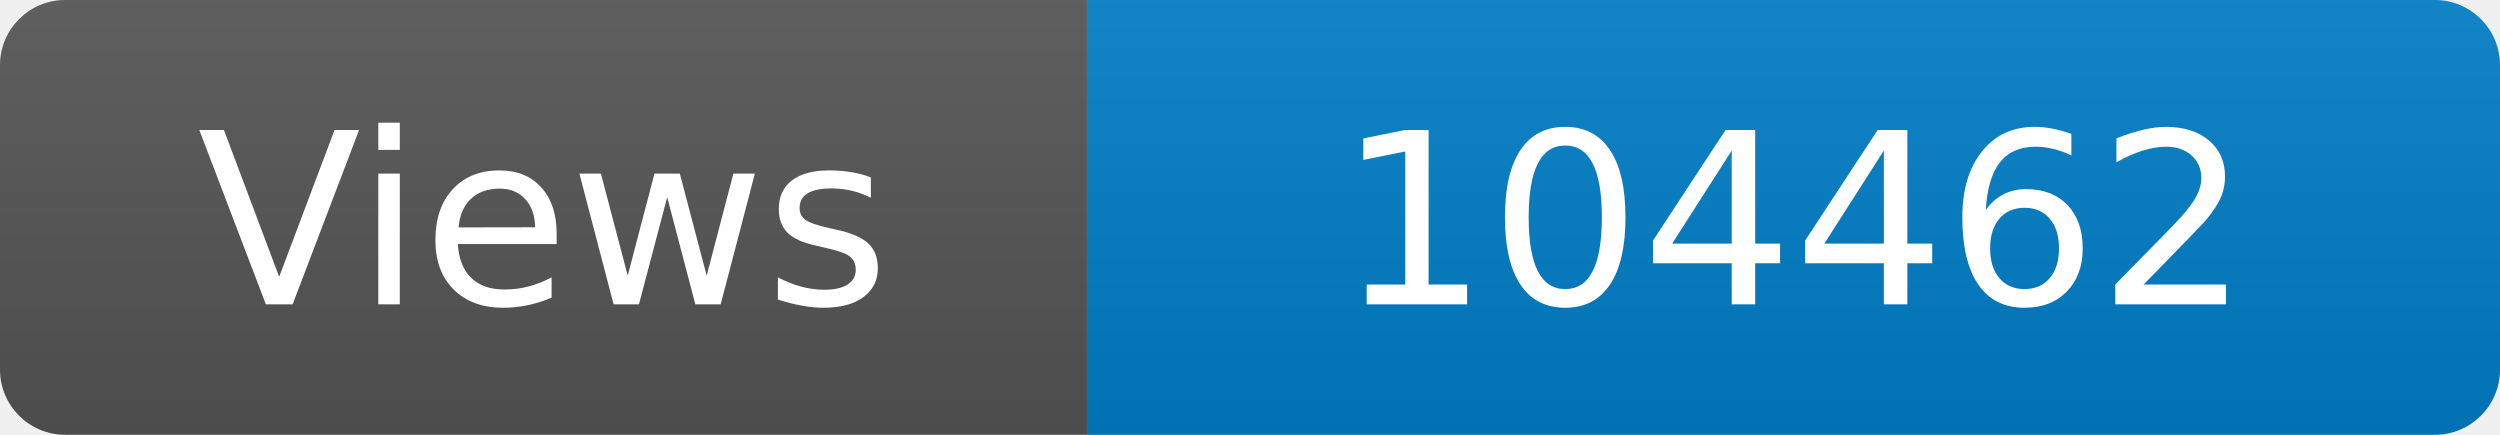
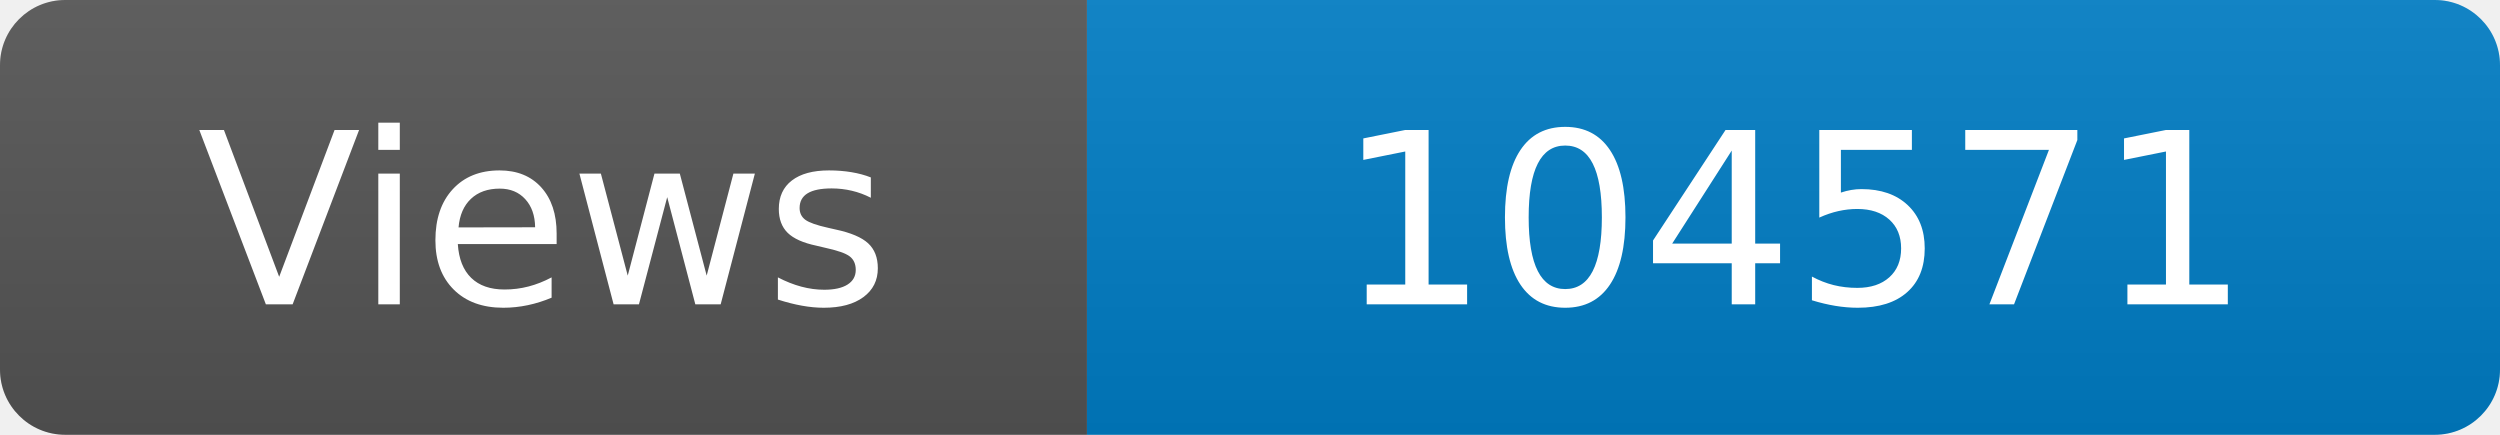
<svg xmlns="http://www.w3.org/2000/svg" width="115" height="20" role="img" aria-label="Maintained?: yes">
  <linearGradient id="s" x2="0" y2="100%">
    <stop offset="0" stop-color="#bbb" stop-opacity=".1" />
    <stop offset="1" stop-opacity=".1" />
  </linearGradient>
  <clipPath id="r">
    <rect width="115" height="20" rx="3" fill="#fff" />
  </clipPath>
  <g clip-path="url(#r)">
    <rect width="50" height="20" fill="#555" />
    <rect x="50" width="160" height="20" fill="#007ec6" />
    <rect width="115" height="20" fill="url(#s)" />
  </g>
  <g fill="#fff" text-anchor="middle" font-family="Verdana,Geneva,DejaVu Sans,sans-serif" font-size="110">
    <text x="250" y="140" transform="scale(.1)" fill="#fff">Views</text>
-     <text x="825" y="140" transform="scale(.1)" fill="#fff">104462</text>
+     <text x="825" y="140" transform="scale(.1)" fill="#fff">104571</text>
  </g>
</svg>
